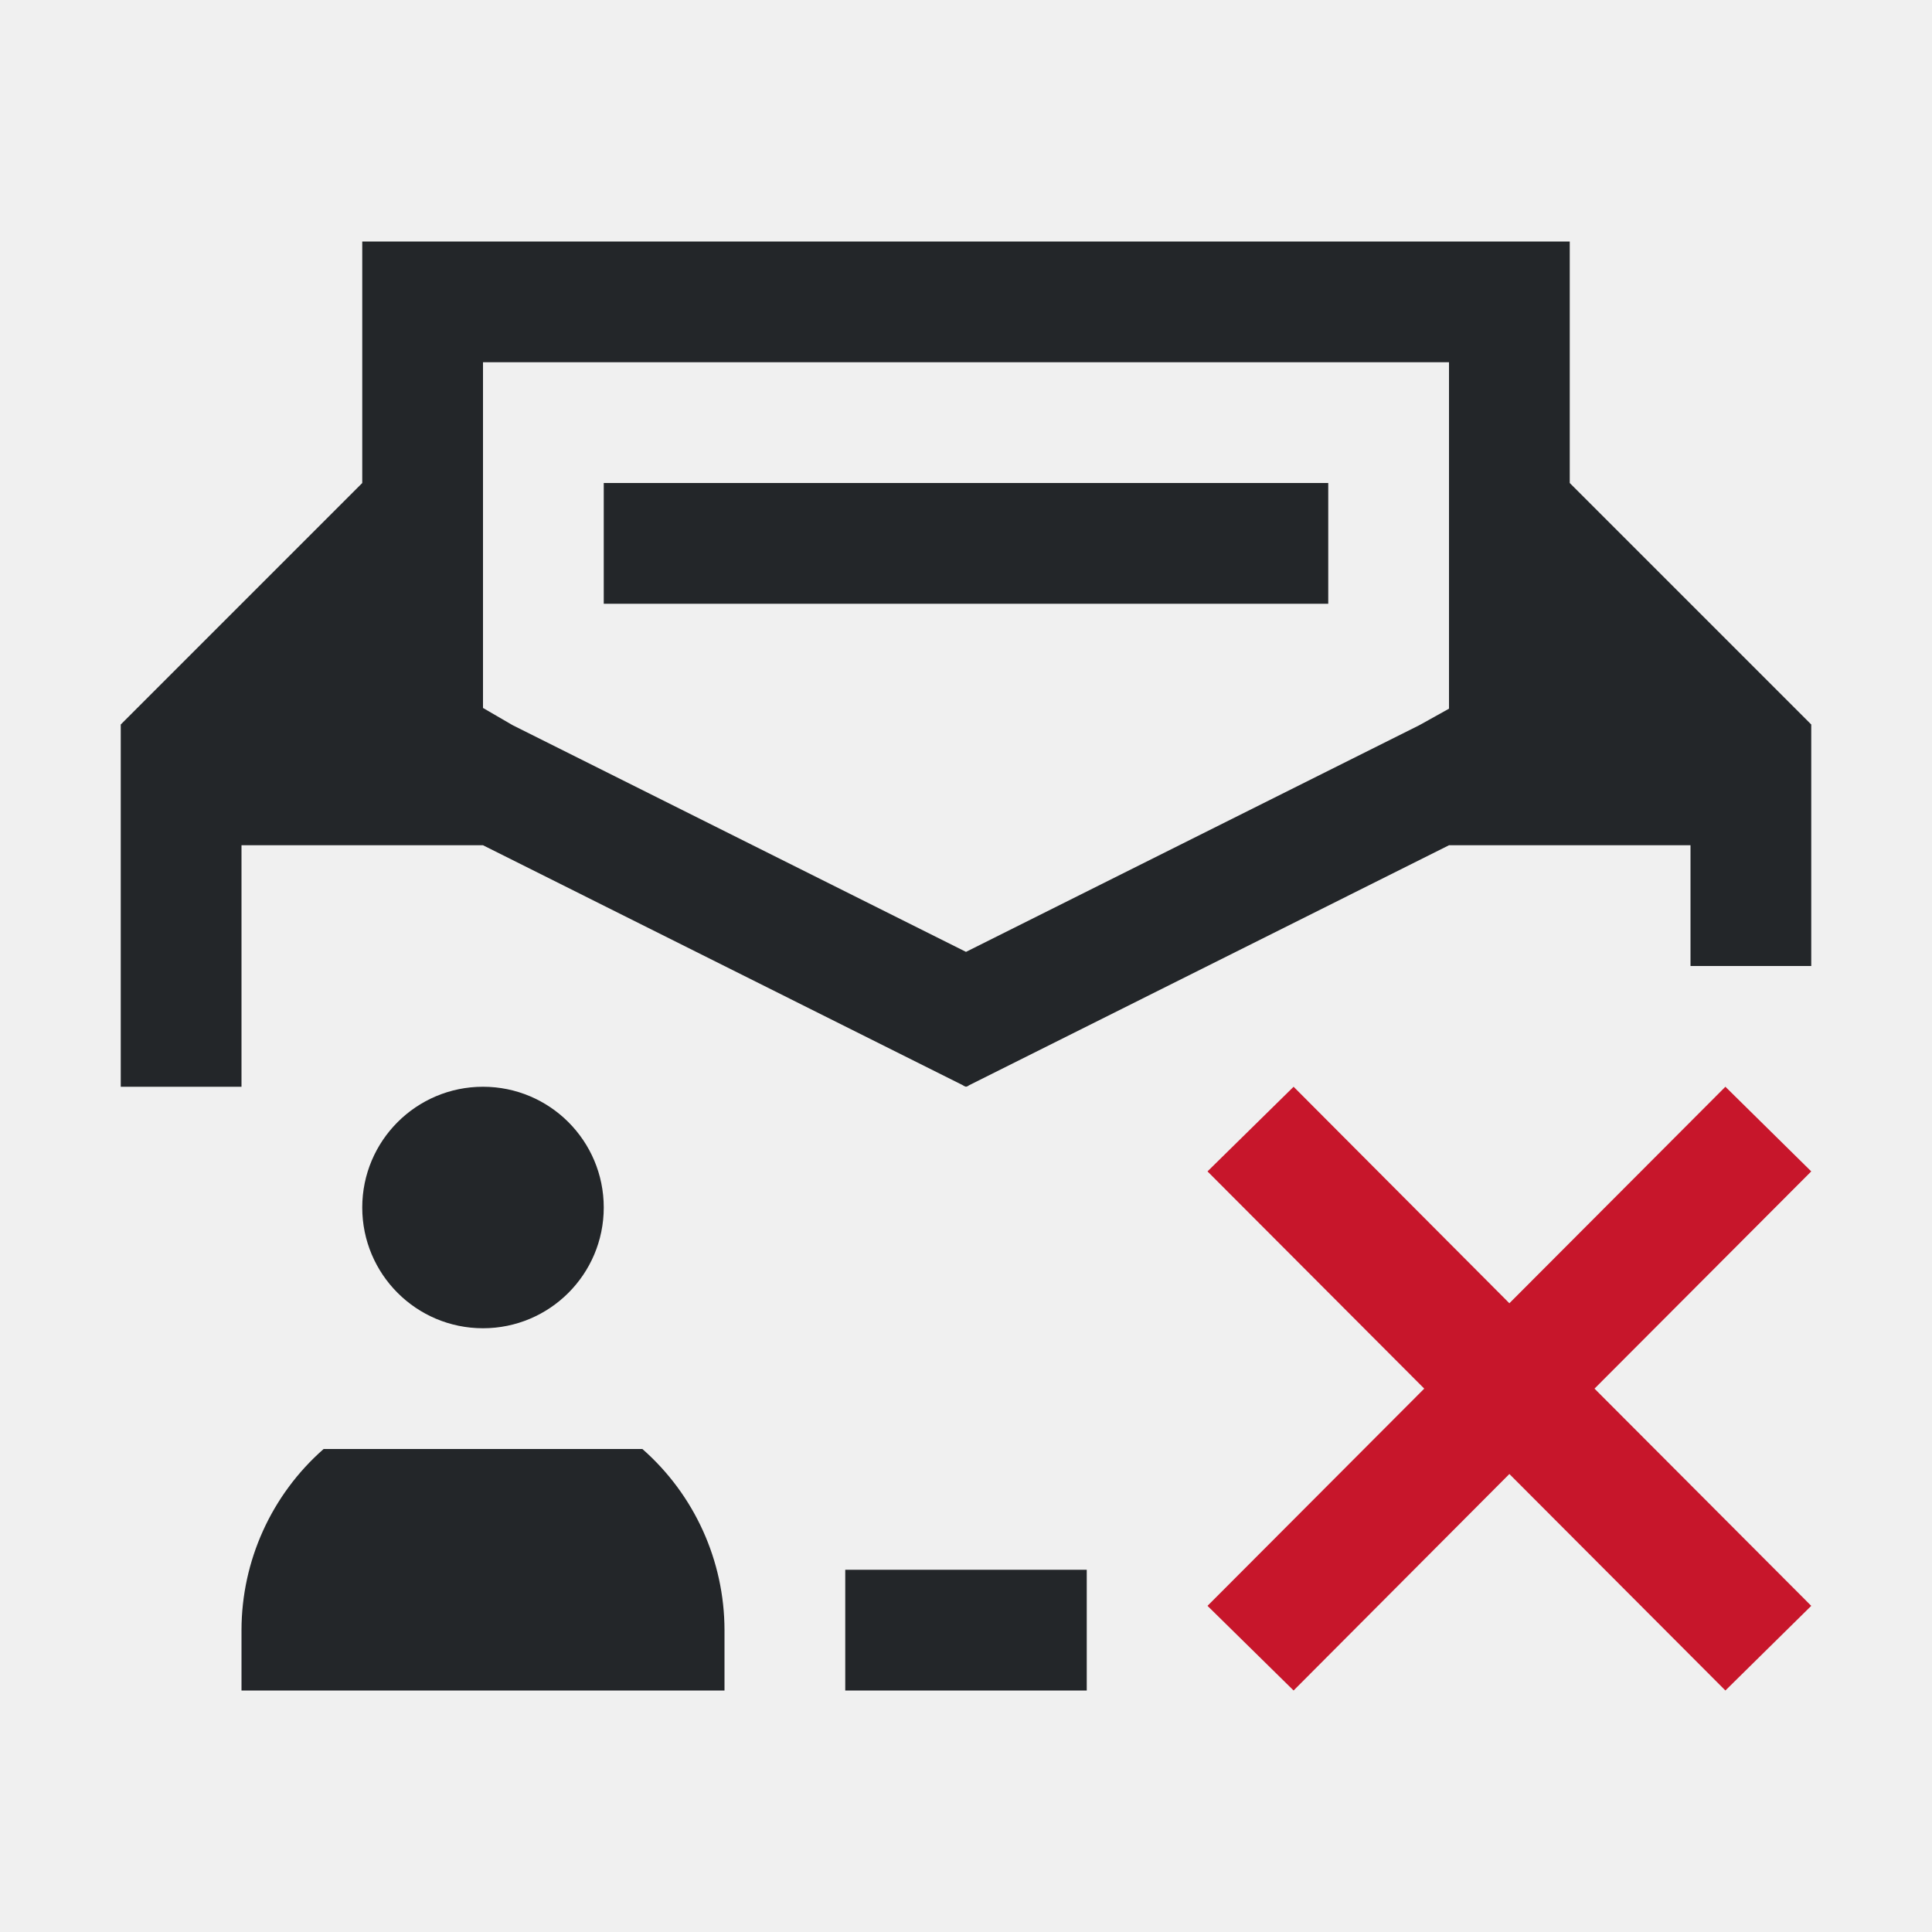
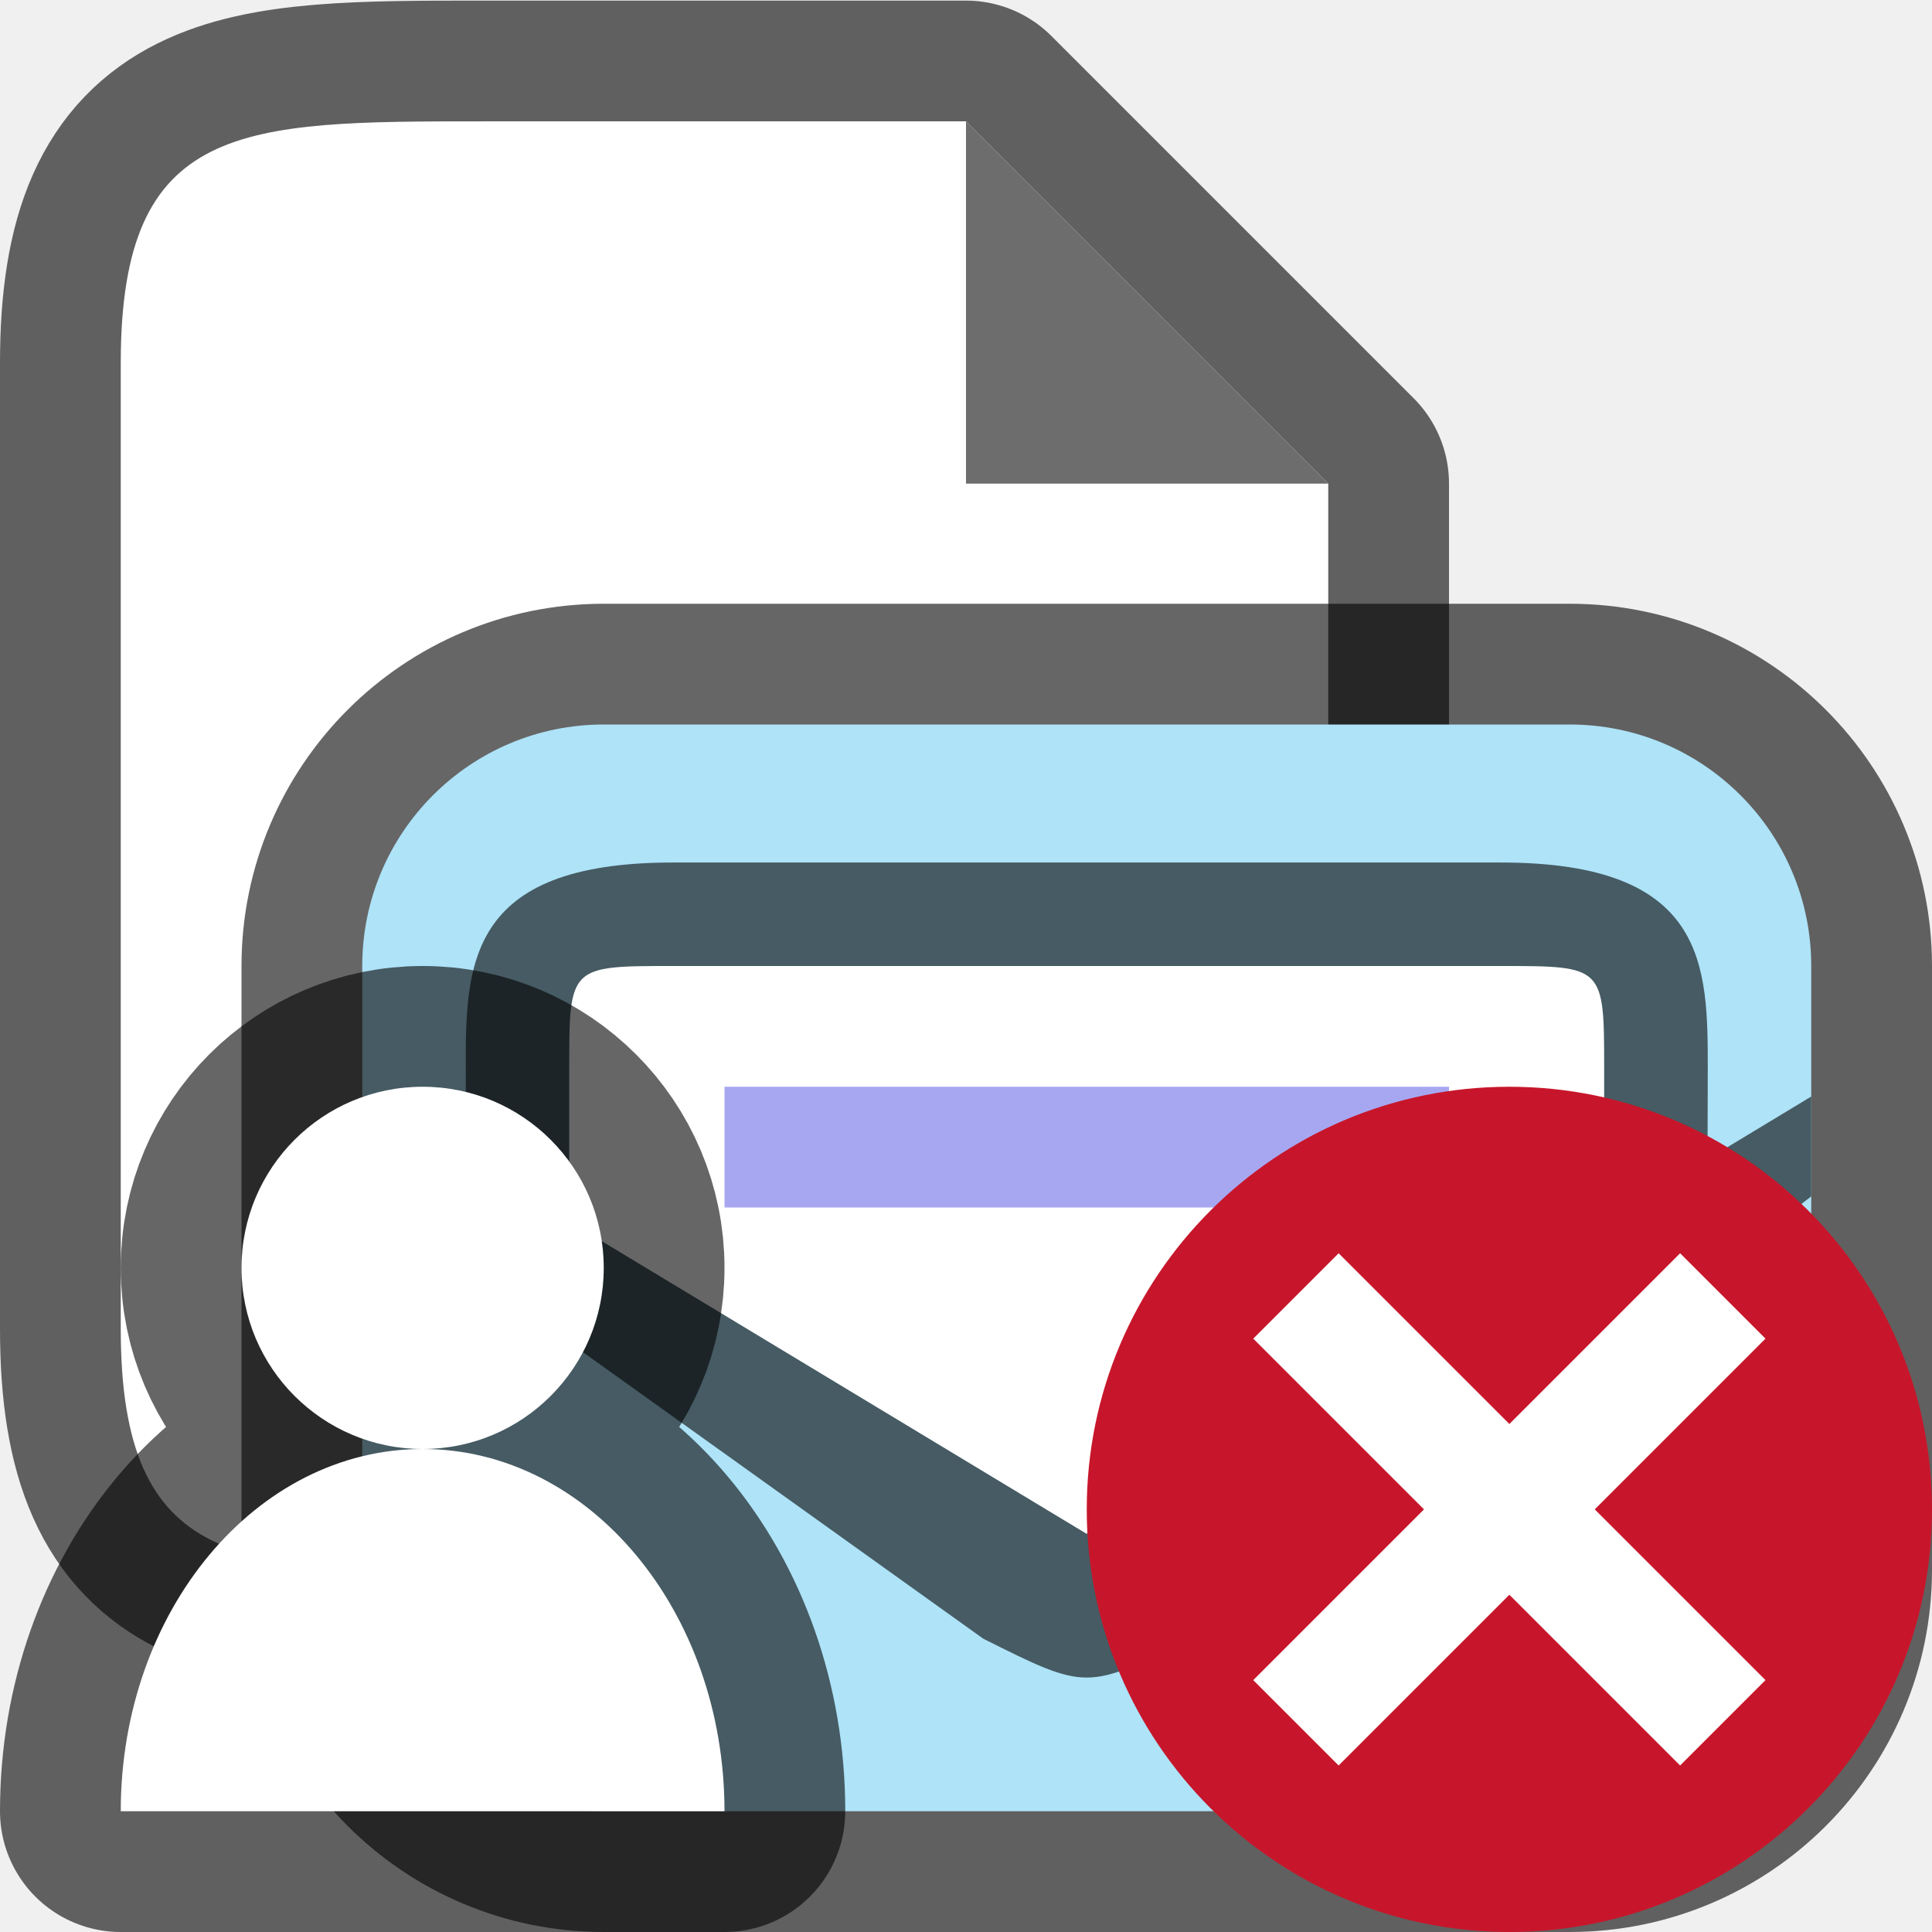
- <svg xmlns="http://www.w3.org/2000/svg" viewBox="0 0 16 16">
-   <path d="m3 2v2l-2 2v3h1v-2h1 .998.002l3.979 1.99v.002l.021.008.021-.008v-.002l3.979-1.99h.002 1.998v1h1v-2l-2-2v-2zm1 1h8v2.869l-.246.137-3.754 1.877-3.754-1.877-.246-.143zm1 1v1h6v-1zm-1 5a1 1 0 0 0 -1 1 1 1 0 0 0 1 1 1 1 0 0 0 1-1 1 1 0 0 0 -1-1zm-1.32 3a2 2 0 0 0 -.68 1.5v.5h4v-.5a2 2 0 0 0 -.68-1.5zm4.32 1v1h2v-1z" fill="#232629" />
-   <path d="m10.713 9-.713.701 1.795 1.799-1.795 1.799.713.701 1.787-1.793 1.789 1.793.711-.701-1.795-1.799 1.795-1.799-.711-.701-1.789 1.793z" fill="#c7162b" />
+ <svg xmlns="http://www.w3.org/2000/svg" viewBox="0 0 16 16" version="1.1" id="svg6">
+   <defs id="defs10" />
+   <path style="opacity:0.6;fill:#000000;stroke:#000000;stroke-width:2;stroke-linejoin:round;stroke-miterlimit:4;stroke-dasharray:none" id="path815" d="M 1,11.005 V 3.005 c 0,-2 1,-2 3,-2 H 8 l 3,3 v 7 c 0,2 -1,2 -3,2 H 4 c -2,0 -3,0 -3,-2 z" />
+   <path d="M 1,11.005 V 3.005 c 0,-2 1,-2 3,-2 H 8 l 3,3 v 7 c 0,2 -1,2 -3,2 H 4 c -2,0 -3,0 -3,-2 z" id="path2" style="fill:#ffffff" />
+   <path d="M 8,4.005 V 1.005 l 3,3 z" id="path4" style="fill:#6d6d6d;fill-opacity:1" />
+   <rect ry="2" y="6" x="3" height="9" width="12" id="rect835" style="opacity:0.6;fill:#000609;fill-opacity:1;stroke:#000000;stroke-width:2;stroke-linecap:round;stroke-linejoin:round;stroke-miterlimit:4;stroke-dasharray:none;stroke-opacity:1" rx="2" />
+   <rect style="opacity:1;fill:#aee3f8;fill-opacity:1;stroke:none;stroke-width:2.367;stroke-linecap:round;stroke-linejoin:round;stroke-miterlimit:4;stroke-dasharray:none;stroke-opacity:1" id="rect833" width="12" height="9" x="3" y="6" ry="2" />
+   <path style="fill:#ffffff;fill-opacity:1;stroke:none;stroke-width:0.714px;stroke-linecap:butt;stroke-linejoin:miter;stroke-opacity:1" d="m 9,13 4.857,-3.238 3e-6,-1.049 c 0,-0.714 0,-0.714 -0.714,-0.714 H 4.857 c -0.714,0 -0.714,0 -0.714,0.714 l -2.93e-5,1.049 z" id="path839" />
+   <path id="path837" d="m 5.571,7.143 c -1.714,0 -1.714,0.857 -1.714,1.714 l 0.002,0.743 -0.859,-0.519 v 0.809 L 8.143,13.571 C 9,14 9,14 9.857,13.571 c 1.7,-1.027 4.098,-2.858 5.143,-3.663 v -0.827 l -0.859,0.519 0.002,-0.743 c 0,-0.857 0,-1.714 -1.714,-1.714 z m 6.857,0.857 c 0.857,0 0.857,0 0.857,0.857 l -3e-6,1.259 -4.287,2.586 -4.284,-2.586 3.52e-5,-1.259 c 0,-0.857 0,-0.857 0.857,-0.857 z" style="font-style:normal;font-variant:normal;font-weight:normal;font-stretch:normal;font-size:15px;line-height:125%;font-family:Ubuntu;-inkscape-font-specification:Ubuntu;text-align:center;letter-spacing:0px;word-spacing:0px;writing-mode:lr-tb;text-anchor:middle;display:inline;opacity:1;fill:#465b63;fill-opacity:1;stroke:none;stroke-width:0.857" />
+   <path style="color:#000000;font-weight:400;line-height:normal;font-family:sans-serif;font-variant-ligatures:normal;font-variant-position:normal;font-variant-caps:normal;font-variant-numeric:normal;font-variant-alternates:normal;font-feature-settings:normal;text-indent:0;text-align:start;text-decoration:none;text-decoration-line:none;text-decoration-style:solid;text-decoration-color:#000000;text-transform:none;text-orientation:mixed;white-space:normal;shape-padding:0;overflow:visible;isolation:auto;mix-blend-mode:normal;fill:#a7a7f1;fill-opacity:1;stroke-width:0.875;marker:none" d="M 6,9 V 10 H 12 V 9 Z" id="path2005" />
+   <path id="path847" d="M 3.5,9 A 1.5,1.5 0 0 0 2,10.5 1.5,1.5 0 0 0 3.5,12 1.5,1.5 0 0 0 5,10.5 1.5,1.5 0 0 0 3.5,9 Z m 0,3 A 2.5,3 0 0 0 1,15 H 6 A 2.5,3 0 0 0 3.5,12 Z" style="opacity:0.6;fill:#000000;fill-opacity:1;fill-rule:evenodd;stroke:#000000;stroke-width:2;stroke-linecap:butt;stroke-linejoin:round;stroke-miterlimit:4;stroke-dasharray:none;stroke-opacity:1" />
+   <path style="opacity:1;fill:#ffffff;fill-opacity:1;fill-rule:evenodd;stroke:none;stroke-width:2;stroke-linecap:butt;stroke-linejoin:round;stroke-miterlimit:4;stroke-dasharray:none;stroke-opacity:1" d="M 3.5,9 A 1.5,1.5 0 0 0 2,10.5 1.5,1.5 0 0 0 3.5,12 1.5,1.5 0 0 0 5,10.5 1.5,1.5 0 0 0 3.5,9 Z m 0,3 A 2.5,3 0 0 0 1,15 H 6 A 2.5,3 0 0 0 3.5,12 Z" id="path839-3" />
+   <circle style="opacity:1;vector-effect:none;fill:#c7162b;fill-opacity:1;stroke:none;stroke-width:3.5;stroke-linecap:butt;stroke-linejoin:round;stroke-miterlimit:4;stroke-dasharray:none;stroke-dashoffset:0;stroke-opacity:1" id="path2644" cy="12.5" cx="12.5" r="3.5" />
+   <path id="path1063" overflow="visible" font-weight="400" style="color:#000000;font-weight:400;line-height:normal;font-family:sans-serif;text-indent:0;text-align:start;text-decoration:none;text-decoration-line:none;text-decoration-style:solid;text-decoration-color:#000000;text-transform:none;white-space:normal;overflow:visible;isolation:auto;mix-blend-mode:normal;fill:#ffffff;fill-opacity:1;marker:none" d="m 13.914,10.379 -1.414,1.414 -1.414,-1.414 -0.707,0.707 1.414,1.414 -1.414,1.414 0.707,0.707 1.414,-1.414 1.414,1.414 0.707,-0.707 L 13.207,12.5 14.621,11.086 Z" />
</svg>
